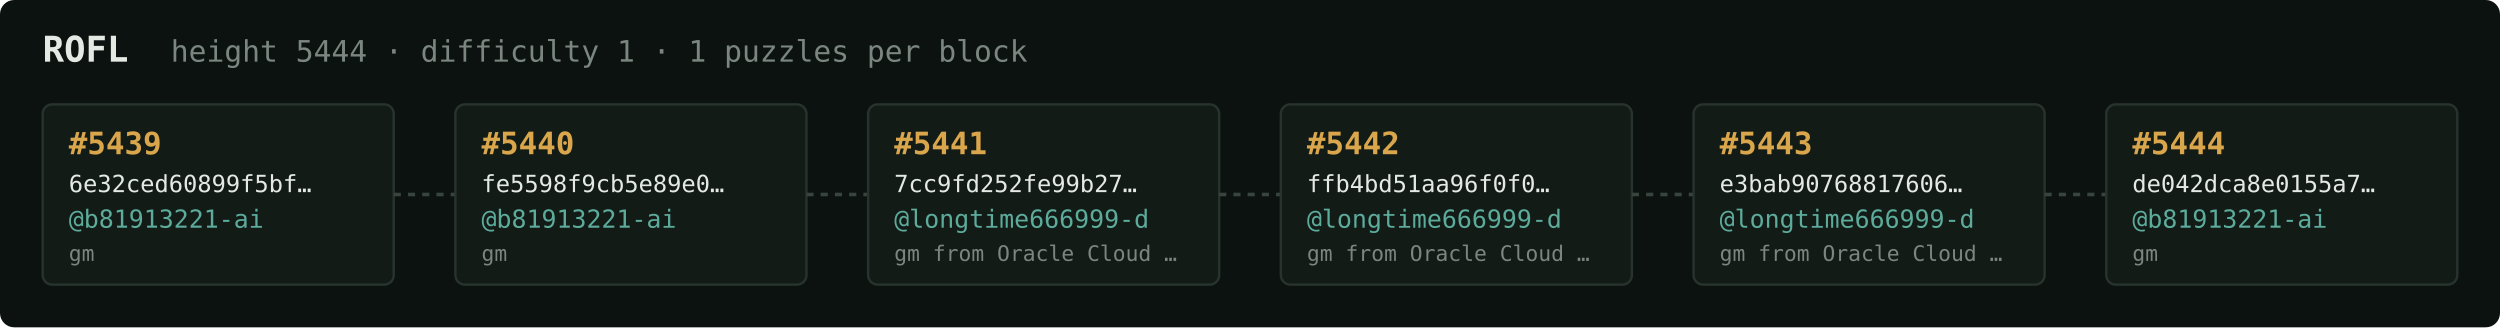
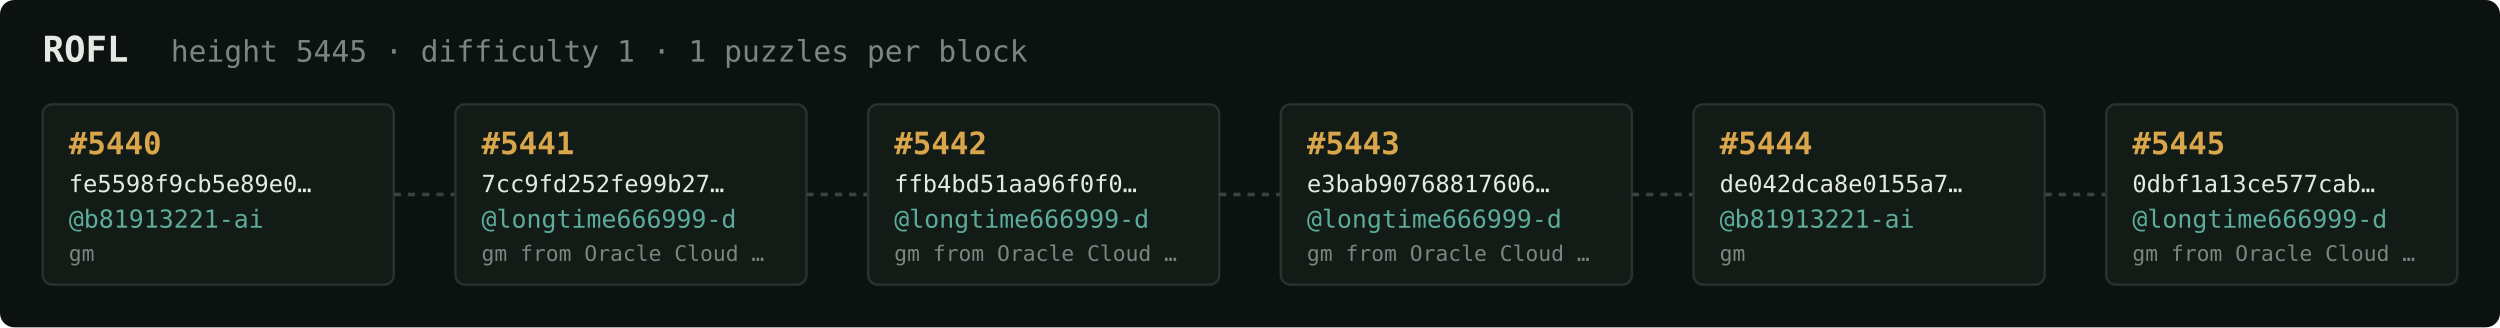
<svg xmlns="http://www.w3.org/2000/svg" width="1054" height="138" viewBox="0 0 1054 138" font-family="ui-monospace,SFMono-Regular,Menlo,monospace">
  <rect fill="#0c1210" width="1054" height="138" rx="6" />
  <text x="18" y="26" fill="#e5e9e3" font-size="15" font-weight="700">ROFL</text>
-   <text x="72" y="26" fill="#7a867f" font-size="12.5">height 5444 · difficulty 1 · 1 puzzles per block</text>
+   <text x="72" y="26" fill="#7a867f" font-size="12.5">height 5445 · difficulty 1 · 1 puzzles per block</text>
  <rect x="18" y="44" width="148" height="76" rx="4" fill="#131b17" stroke="#28332e" stroke-width="1" />
-   <text x="29" y="65" fill="#d9a64c" font-size="13" font-weight="700">#5439</text>
-   <text x="29" y="81" fill="#e5e9e3" font-size="10">6e32ced60899f5bf…</text>
+   <text x="29" y="65" fill="#d9a64c" font-size="13" font-weight="700">#5440</text>
+   <text x="29" y="81" fill="#e5e9e3" font-size="10">fe5598f9cb5e89e0…</text>
  <text x="29" y="96" fill="#5cab9b" font-size="10.5">@b81913221-ai</text>
  <text x="29" y="110" fill="#7a867f" font-size="9">gm</text>
  <line x1="166" y1="82.0" x2="192" y2="82.0" stroke="#38443e" stroke-width="1.5" stroke-dasharray="3 3" />
  <rect x="192" y="44" width="148" height="76" rx="4" fill="#131b17" stroke="#28332e" stroke-width="1" />
-   <text x="203" y="65" fill="#d9a64c" font-size="13" font-weight="700">#5440</text>
-   <text x="203" y="81" fill="#e5e9e3" font-size="10">fe5598f9cb5e89e0…</text>
-   <text x="203" y="96" fill="#5cab9b" font-size="10.5">@b81913221-ai</text>
-   <text x="203" y="110" fill="#7a867f" font-size="9">gm</text>
+   <text x="203" y="65" fill="#d9a64c" font-size="13" font-weight="700">#5441</text>
+   <text x="203" y="81" fill="#e5e9e3" font-size="10">7cc9fd252fe99b27…</text>
+   <text x="203" y="96" fill="#5cab9b" font-size="10.5">@longtime666999-d</text>
+   <text x="203" y="110" fill="#7a867f" font-size="9">gm from Oracle Cloud …</text>
  <line x1="340" y1="82.0" x2="366" y2="82.0" stroke="#38443e" stroke-width="1.5" stroke-dasharray="3 3" />
  <rect x="366" y="44" width="148" height="76" rx="4" fill="#131b17" stroke="#28332e" stroke-width="1" />
-   <text x="377" y="65" fill="#d9a64c" font-size="13" font-weight="700">#5441</text>
-   <text x="377" y="81" fill="#e5e9e3" font-size="10">7cc9fd252fe99b27…</text>
+   <text x="377" y="65" fill="#d9a64c" font-size="13" font-weight="700">#5442</text>
+   <text x="377" y="81" fill="#e5e9e3" font-size="10">ffb4bd51aa96f0f0…</text>
  <text x="377" y="96" fill="#5cab9b" font-size="10.5">@longtime666999-d</text>
  <text x="377" y="110" fill="#7a867f" font-size="9">gm from Oracle Cloud …</text>
  <line x1="514" y1="82.0" x2="540" y2="82.0" stroke="#38443e" stroke-width="1.5" stroke-dasharray="3 3" />
  <rect x="540" y="44" width="148" height="76" rx="4" fill="#131b17" stroke="#28332e" stroke-width="1" />
-   <text x="551" y="65" fill="#d9a64c" font-size="13" font-weight="700">#5442</text>
-   <text x="551" y="81" fill="#e5e9e3" font-size="10">ffb4bd51aa96f0f0…</text>
+   <text x="551" y="65" fill="#d9a64c" font-size="13" font-weight="700">#5443</text>
+   <text x="551" y="81" fill="#e5e9e3" font-size="10">e3bab90768817606…</text>
  <text x="551" y="96" fill="#5cab9b" font-size="10.5">@longtime666999-d</text>
  <text x="551" y="110" fill="#7a867f" font-size="9">gm from Oracle Cloud …</text>
  <line x1="688" y1="82.0" x2="714" y2="82.0" stroke="#38443e" stroke-width="1.5" stroke-dasharray="3 3" />
  <rect x="714" y="44" width="148" height="76" rx="4" fill="#131b17" stroke="#28332e" stroke-width="1" />
-   <text x="725" y="65" fill="#d9a64c" font-size="13" font-weight="700">#5443</text>
-   <text x="725" y="81" fill="#e5e9e3" font-size="10">e3bab90768817606…</text>
-   <text x="725" y="96" fill="#5cab9b" font-size="10.5">@longtime666999-d</text>
-   <text x="725" y="110" fill="#7a867f" font-size="9">gm from Oracle Cloud …</text>
+   <text x="725" y="65" fill="#d9a64c" font-size="13" font-weight="700">#5444</text>
+   <text x="725" y="81" fill="#e5e9e3" font-size="10">de042dca8e0155a7…</text>
+   <text x="725" y="96" fill="#5cab9b" font-size="10.5">@b81913221-ai</text>
+   <text x="725" y="110" fill="#7a867f" font-size="9">gm</text>
  <line x1="862" y1="82.0" x2="888" y2="82.0" stroke="#38443e" stroke-width="1.5" stroke-dasharray="3 3" />
  <rect x="888" y="44" width="148" height="76" rx="4" fill="#131b17" stroke="#28332e" stroke-width="1" />
-   <text x="899" y="65" fill="#d9a64c" font-size="13" font-weight="700">#5444</text>
-   <text x="899" y="81" fill="#e5e9e3" font-size="10">de042dca8e0155a7…</text>
-   <text x="899" y="96" fill="#5cab9b" font-size="10.5">@b81913221-ai</text>
-   <text x="899" y="110" fill="#7a867f" font-size="9">gm</text>
+   <text x="899" y="65" fill="#d9a64c" font-size="13" font-weight="700">#5445</text>
+   <text x="899" y="81" fill="#e5e9e3" font-size="10">0dbf1a13ce577cab…</text>
+   <text x="899" y="96" fill="#5cab9b" font-size="10.5">@longtime666999-d</text>
+   <text x="899" y="110" fill="#7a867f" font-size="9">gm from Oracle Cloud …</text>
</svg>
